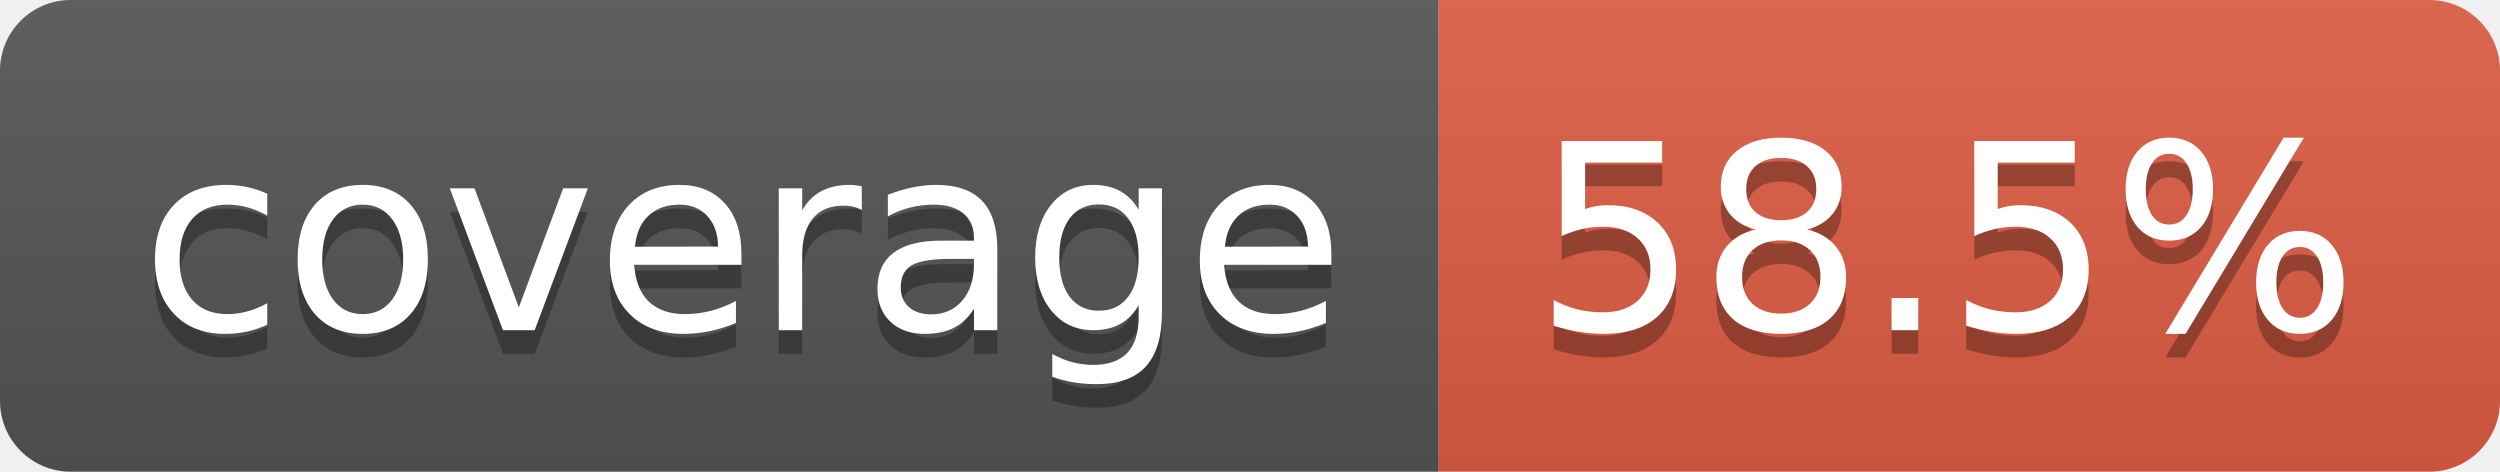
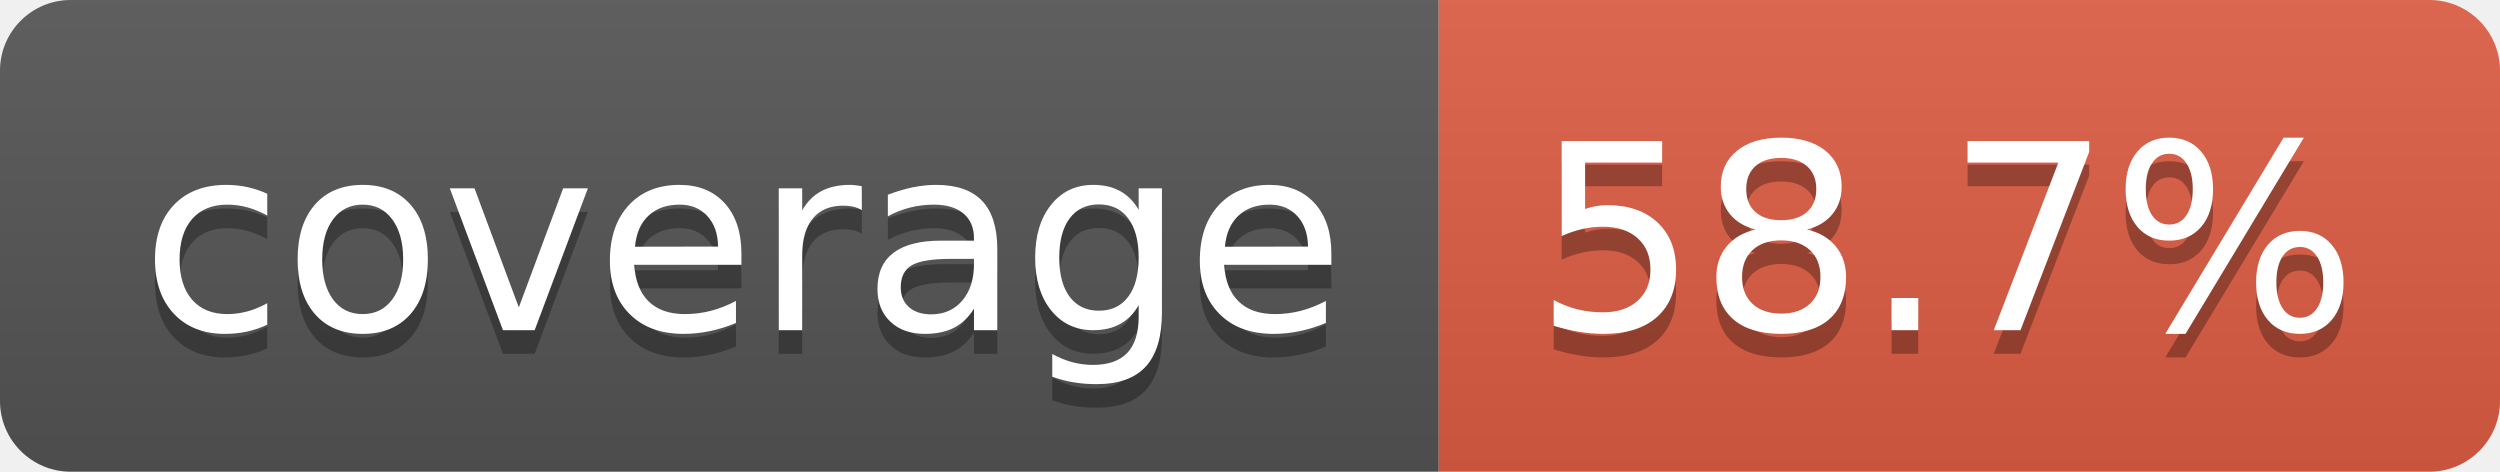
- <svg xmlns="http://www.w3.org/2000/svg" width="106" height="20" role="img" aria-label="coverage: 58.5%">
+ <svg xmlns="http://www.w3.org/2000/svg" width="106" height="20" role="img" aria-label="coverage: 58.7%">
  <linearGradient id="s" x2="0" y2="100%">
    <stop offset="0" stop-color="#bbb" stop-opacity=".1" />
    <stop offset="1" stop-opacity=".1" />
  </linearGradient>
  <clipPath id="r">
    <rect width="106" height="20" rx="3" fill="#fff" />
  </clipPath>
  <g clip-path="url(#r)">
    <rect width="61" height="20" fill="#555" />
    <rect x="61" width="45" height="20" fill="#e05d44" />
    <rect width="106" height="20" fill="url(#s)" />
  </g>
  <g fill="#fff" text-anchor="middle" font-family="Verdana,Geneva,DejaVu Sans,sans-serif" text-rendering="geometricPrecision" font-size="110">
    <text aria-hidden="true" x="315" y="150" fill="#010101" fill-opacity=".3" transform="scale(.1)" textLength="510">coverage</text>
    <text x="315" y="140" transform="scale(.1)" fill="#fff" textLength="510">coverage</text>
-     <text aria-hidden="true" x="825" y="150" fill="#010101" fill-opacity=".3" transform="scale(.1)" textLength="350">58.5%</text>
-     <text x="825" y="140" transform="scale(.1)" fill="#fff" textLength="350">58.5%</text>
+     <text aria-hidden="true" x="825" y="150" fill="#010101" fill-opacity=".3" transform="scale(.1)" textLength="350">58.7%</text>
+     <text x="825" y="140" transform="scale(.1)" fill="#fff" textLength="350">58.7%</text>
  </g>
</svg>
